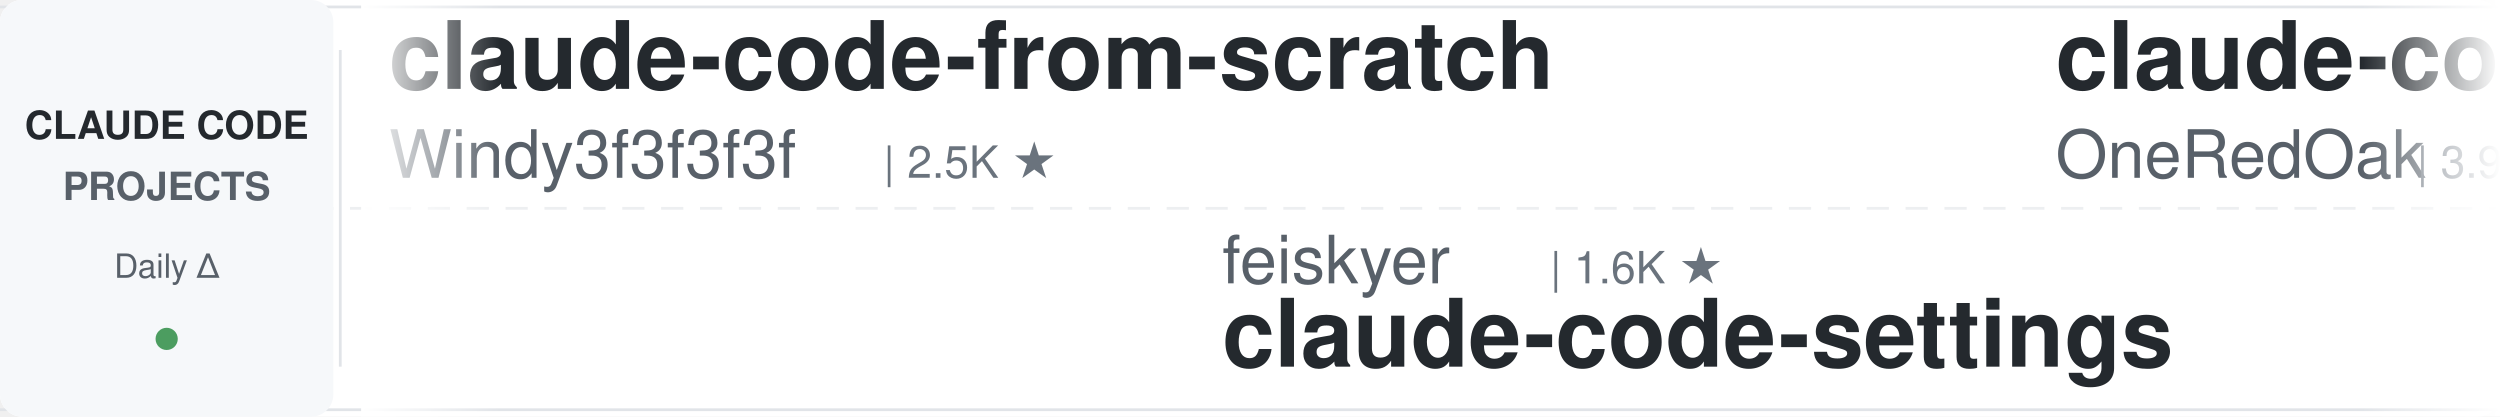
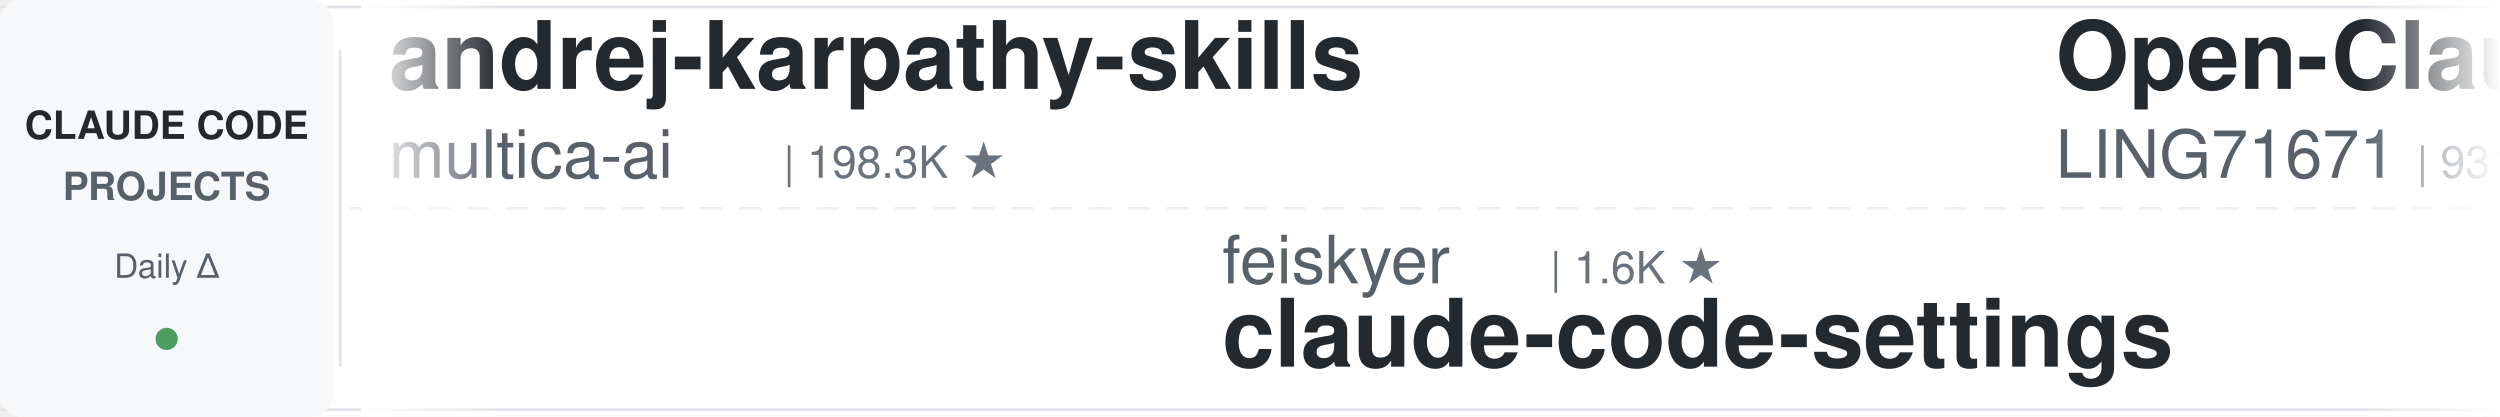
<svg xmlns="http://www.w3.org/2000/svg" width="900" height="150">
  <defs>
    <linearGradient id="leftFade" x1="0%" y1="0%" x2="100%" y2="0%">
      <stop offset="0%" style="stop-color:#ffffff;stop-opacity:1" />
      <stop offset="100%" style="stop-color:#ffffff;stop-opacity:0" />
    </linearGradient>
    <linearGradient id="rightFade" x1="0%" y1="0%" x2="100%" y2="0%">
      <stop offset="0%" style="stop-color:#ffffff;stop-opacity:0" />
      <stop offset="100%" style="stop-color:#ffffff;stop-opacity:1" />
    </linearGradient>
  </defs>
  <rect width="900" height="150" fill="#ffffff" rx="8" />
  <rect x="0" y="2" width="900" height="1" fill="#e1e4e8" />
  <rect x="0" y="147" width="900" height="1" fill="#e1e4e8" />
  <line x1="0" y1="75" x2="900" y2="75" stroke="#e1e4e8" stroke-width="1" stroke-dasharray="8 6" opacity="0.6" />
  <rect x="0" y="0" width="120" height="150" fill="#f6f8fa" rx="8" />
  <text x="60" y="50" font-family="-apple-system, BlinkMacSystemFont, 'Segoe UI', Helvetica, Arial, sans-serif" font-size="14" font-weight="600" fill="#24292e" text-anchor="middle">CLAUDE CODE</text>
  <text x="60" y="72" font-family="-apple-system, BlinkMacSystemFont, 'Segoe UI', Helvetica, Arial, sans-serif" font-size="14" font-weight="600" fill="#586069" text-anchor="middle">PROJECTS</text>
  <text x="60" y="100" font-family="-apple-system, BlinkMacSystemFont, 'Segoe UI', Helvetica, Arial, sans-serif" font-size="12" font-weight="500" fill="#586069" text-anchor="middle">Daily Δ</text>
  <circle cx="60" cy="122" r="4" fill="#22863a" opacity="0.8" />
  <rect x="122" y="18" width="1" height="114" fill="#e1e4e8" />
  <clipPath id="tickerClip">
    <rect x="130" y="0" width="770" height="150" />
  </clipPath>
  <g clip-path="url(#tickerClip)">
    <g id="tickerItems">
      <animateTransform attributeName="transform" attributeType="XML" type="translate" from="0 0" to="-3000 0" dur="54s" repeatCount="indefinite" />
      <g transform="translate(0, 0)">
-         <text x="140" y="32" font-family="-apple-system, BlinkMacSystemFont, 'Segoe UI', Helvetica, Arial, sans-serif" font-size="34" font-weight="600" fill="#24292e">claude-code-from-scratch</text>
-         <text x="140" y="64" font-family="-apple-system, BlinkMacSystemFont, 'Segoe UI', Helvetica, Arial, sans-serif" font-size="24" font-weight="400" fill="#586069">Windy3f3f3f3f</text>
-         <text x="318" y="64" font-family="-apple-system, BlinkMacSystemFont, 'Segoe UI', Helvetica, Arial, sans-serif" font-size="16" font-weight="500" fill="#6a737d">| 2.5K ★</text>
+         <text x="140" y="32" font-family="-apple-system, BlinkMacSystemFont, 'Segoe UI', Helvetica, Arial, sans-serif" font-size="34" font-weight="600" fill="#24292e">andrej-karpathy-skills</text>
+         <text x="140" y="64" font-family="-apple-system, BlinkMacSystemFont, 'Segoe UI', Helvetica, Arial, sans-serif" font-size="24" font-weight="400" fill="#586069">multica-ai</text>
+         <text x="282" y="64" font-family="-apple-system, BlinkMacSystemFont, 'Segoe UI', Helvetica, Arial, sans-serif" font-size="16" font-weight="500" fill="#6a737d">| 198.3K ★</text>
      </g>
      <g transform="translate(300, 0)">
        <text x="140" y="102" font-family="-apple-system, BlinkMacSystemFont, 'Segoe UI', Helvetica, Arial, sans-serif" font-size="24" font-weight="400" fill="#586069">feiskyer</text>
        <text x="258" y="102" font-family="-apple-system, BlinkMacSystemFont, 'Segoe UI', Helvetica, Arial, sans-serif" font-size="16" font-weight="500" fill="#6a737d">| 1.6K ★</text>
        <text x="140" y="132" font-family="-apple-system, BlinkMacSystemFont, 'Segoe UI', Helvetica, Arial, sans-serif" font-size="34" font-weight="600" fill="#24292e">claude-code-settings</text>
      </g>
      <g transform="translate(600, 0)">
-         <text x="140" y="32" font-family="-apple-system, BlinkMacSystemFont, 'Segoe UI', Helvetica, Arial, sans-serif" font-size="34" font-weight="600" fill="#24292e">claude-code-workflows</text>
-         <text x="140" y="64" font-family="-apple-system, BlinkMacSystemFont, 'Segoe UI', Helvetica, Arial, sans-serif" font-size="24" font-weight="400" fill="#586069">OneRedOak</text>
-         <text x="270" y="64" font-family="-apple-system, BlinkMacSystemFont, 'Segoe UI', Helvetica, Arial, sans-serif" font-size="16" font-weight="500" fill="#6a737d">| 3.9K ★</text>
+         <text x="140" y="32" font-family="-apple-system, BlinkMacSystemFont, 'Segoe UI', Helvetica, Arial, sans-serif" font-size="34" font-weight="600" fill="#24292e">Open-ClaudeCode</text>
+         <text x="140" y="64" font-family="-apple-system, BlinkMacSystemFont, 'Segoe UI', Helvetica, Arial, sans-serif" font-size="24" font-weight="400" fill="#586069">LING71671</text>
+         <text x="270" y="64" font-family="-apple-system, BlinkMacSystemFont, 'Segoe UI', Helvetica, Arial, sans-serif" font-size="16" font-weight="500" fill="#6a737d">| 931 ★</text>
      </g>
      <g transform="translate(900, 0)">
-         <text x="140" y="102" font-family="-apple-system, BlinkMacSystemFont, 'Segoe UI', Helvetica, Arial, sans-serif" font-size="24" font-weight="400" fill="#586069">ponponon</text>
-         <text x="258" y="102" font-family="-apple-system, BlinkMacSystemFont, 'Segoe UI', Helvetica, Arial, sans-serif" font-size="16" font-weight="500" fill="#6a737d">| 2.3K ★</text>
-         <text x="140" y="132" font-family="-apple-system, BlinkMacSystemFont, 'Segoe UI', Helvetica, Arial, sans-serif" font-size="34" font-weight="600" fill="#24292e">claude_code_src</text>
+         <text x="140" y="102" font-family="-apple-system, BlinkMacSystemFont, 'Segoe UI', Helvetica, Arial, sans-serif" font-size="24" font-weight="400" fill="#586069">daymade</text>
+         <text x="246" y="102" font-family="-apple-system, BlinkMacSystemFont, 'Segoe UI', Helvetica, Arial, sans-serif" font-size="16" font-weight="500" fill="#6a737d">| 1.3K ★</text>
+         <text x="140" y="132" font-family="-apple-system, BlinkMacSystemFont, 'Segoe UI', Helvetica, Arial, sans-serif" font-size="34" font-weight="600" fill="#24292e">claude-code-skills</text>
      </g>
      <g transform="translate(1200, 0)">
-         <text x="140" y="32" font-family="-apple-system, BlinkMacSystemFont, 'Segoe UI', Helvetica, Arial, sans-serif" font-size="34" font-weight="600" fill="#24292e">claude-code-system-promp...</text>
-         <text x="140" y="64" font-family="-apple-system, BlinkMacSystemFont, 'Segoe UI', Helvetica, Arial, sans-serif" font-size="24" font-weight="400" fill="#586069">Piebald-AI</text>
-         <text x="282" y="64" font-family="-apple-system, BlinkMacSystemFont, 'Segoe UI', Helvetica, Arial, sans-serif" font-size="16" font-weight="500" fill="#6a737d">| 12.1K ★</text>
+         <text x="140" y="32" font-family="-apple-system, BlinkMacSystemFont, 'Segoe UI', Helvetica, Arial, sans-serif" font-size="34" font-weight="600" fill="#24292e">claude-howto</text>
+         <text x="140" y="64" font-family="-apple-system, BlinkMacSystemFont, 'Segoe UI', Helvetica, Arial, sans-serif" font-size="24" font-weight="400" fill="#586069">luongnv89</text>
+         <text x="270" y="64" font-family="-apple-system, BlinkMacSystemFont, 'Segoe UI', Helvetica, Arial, sans-serif" font-size="16" font-weight="500" fill="#6a737d">| 40.7K ★</text>
      </g>
      <g transform="translate(1500, 0)">
-         <text x="140" y="102" font-family="-apple-system, BlinkMacSystemFont, 'Segoe UI', Helvetica, Arial, sans-serif" font-size="24" font-weight="400" fill="#586069">lintsinghua</text>
-         <text x="294" y="102" font-family="-apple-system, BlinkMacSystemFont, 'Segoe UI', Helvetica, Arial, sans-serif" font-size="16" font-weight="500" fill="#6a737d">| 4.0K ★</text>
-         <text x="140" y="132" font-family="-apple-system, BlinkMacSystemFont, 'Segoe UI', Helvetica, Arial, sans-serif" font-size="34" font-weight="600" fill="#24292e">claude-code-book</text>
+         <text x="140" y="102" font-family="-apple-system, BlinkMacSystemFont, 'Segoe UI', Helvetica, Arial, sans-serif" font-size="24" font-weight="400" fill="#586069">anthropics</text>
+         <text x="282" y="102" font-family="-apple-system, BlinkMacSystemFont, 'Segoe UI', Helvetica, Arial, sans-serif" font-size="16" font-weight="500" fill="#6a737d">| 5.7K ★</text>
+         <text x="140" y="132" font-family="-apple-system, BlinkMacSystemFont, 'Segoe UI', Helvetica, Arial, sans-serif" font-size="34" font-weight="600" fill="#24292e">claude-code-security-rev...</text>
      </g>
      <g transform="translate(1800, 0)">
-         <text x="140" y="32" font-family="-apple-system, BlinkMacSystemFont, 'Segoe UI', Helvetica, Arial, sans-serif" font-size="34" font-weight="600" fill="#24292e">claude-code-prompts</text>
-         <text x="140" y="64" font-family="-apple-system, BlinkMacSystemFont, 'Segoe UI', Helvetica, Arial, sans-serif" font-size="24" font-weight="400" fill="#586069">repowise-dev</text>
-         <text x="306" y="64" font-family="-apple-system, BlinkMacSystemFont, 'Segoe UI', Helvetica, Arial, sans-serif" font-size="16" font-weight="500" fill="#6a737d">| 1.2K ★</text>
+         <text x="140" y="32" font-family="-apple-system, BlinkMacSystemFont, 'Segoe UI', Helvetica, Arial, sans-serif" font-size="34" font-weight="600" fill="#24292e">claude-coder</text>
+         <text x="140" y="64" font-family="-apple-system, BlinkMacSystemFont, 'Segoe UI', Helvetica, Arial, sans-serif" font-size="24" font-weight="400" fill="#586069">kodu-ai</text>
+         <text x="246" y="64" font-family="-apple-system, BlinkMacSystemFont, 'Segoe UI', Helvetica, Arial, sans-serif" font-size="16" font-weight="500" fill="#6a737d">| 5.2K ★</text>
      </g>
      <g transform="translate(2100, 0)">
-         <text x="140" y="102" font-family="-apple-system, BlinkMacSystemFont, 'Segoe UI', Helvetica, Arial, sans-serif" font-size="24" font-weight="400" fill="#586069">luongnv89</text>
-         <text x="270" y="102" font-family="-apple-system, BlinkMacSystemFont, 'Segoe UI', Helvetica, Arial, sans-serif" font-size="16" font-weight="500" fill="#6a737d">| 40.7K ★</text>
-         <text x="140" y="132" font-family="-apple-system, BlinkMacSystemFont, 'Segoe UI', Helvetica, Arial, sans-serif" font-size="34" font-weight="600" fill="#24292e">claude-howto</text>
-       </g>
-       <g transform="translate(2400, 0)">
-         <text x="140" y="32" font-family="-apple-system, BlinkMacSystemFont, 'Segoe UI', Helvetica, Arial, sans-serif" font-size="34" font-weight="600" fill="#24292e">claude-code-plugins-plus...</text>
-         <text x="140" y="64" font-family="-apple-system, BlinkMacSystemFont, 'Segoe UI', Helvetica, Arial, sans-serif" font-size="24" font-weight="400" fill="#586069">jeremylongshore</text>
-         <text x="342" y="64" font-family="-apple-system, BlinkMacSystemFont, 'Segoe UI', Helvetica, Arial, sans-serif" font-size="16" font-weight="500" fill="#6a737d">| 2.6K ★</text>
-       </g>
-       <g transform="translate(2700, 0)">
        <text x="140" y="102" font-family="-apple-system, BlinkMacSystemFont, 'Segoe UI', Helvetica, Arial, sans-serif" font-size="24" font-weight="400" fill="#586069">VILA-Lab</text>
        <text x="258" y="102" font-family="-apple-system, BlinkMacSystemFont, 'Segoe UI', Helvetica, Arial, sans-serif" font-size="16" font-weight="500" fill="#6a737d">| 2.0K ★</text>
        <text x="140" y="132" font-family="-apple-system, BlinkMacSystemFont, 'Segoe UI', Helvetica, Arial, sans-serif" font-size="34" font-weight="600" fill="#24292e">Dive-into-Claude-Code</text>
      </g>
+       <g transform="translate(2400, 0)">
+         <text x="140" y="32" font-family="-apple-system, BlinkMacSystemFont, 'Segoe UI', Helvetica, Arial, sans-serif" font-size="34" font-weight="600" fill="#24292e">oh-my-claudecode</text>
+         <text x="140" y="64" font-family="-apple-system, BlinkMacSystemFont, 'Segoe UI', Helvetica, Arial, sans-serif" font-size="24" font-weight="400" fill="#586069">Yeachan-Heo</text>
+         <text x="294" y="64" font-family="-apple-system, BlinkMacSystemFont, 'Segoe UI', Helvetica, Arial, sans-serif" font-size="16" font-weight="500" fill="#6a737d">| 38.2K ★</text>
+       </g>
+       <g transform="translate(2700, 0)">
+         <text x="140" y="102" font-family="-apple-system, BlinkMacSystemFont, 'Segoe UI', Helvetica, Arial, sans-serif" font-size="24" font-weight="400" fill="#586069">SeemSeam</text>
+         <text x="258" y="102" font-family="-apple-system, BlinkMacSystemFont, 'Segoe UI', Helvetica, Arial, sans-serif" font-size="16" font-weight="500" fill="#6a737d">| 3.3K ★</text>
+         <text x="140" y="132" font-family="-apple-system, BlinkMacSystemFont, 'Segoe UI', Helvetica, Arial, sans-serif" font-size="34" font-weight="600" fill="#24292e">claude_codex_bridge</text>
+       </g>
      <g transform="translate(3000, 0)">
-         <text x="140" y="32" font-family="-apple-system, BlinkMacSystemFont, 'Segoe UI', Helvetica, Arial, sans-serif" font-size="34" font-weight="600" fill="#24292e">claude-code-from-scratch</text>
-         <text x="140" y="64" font-family="-apple-system, BlinkMacSystemFont, 'Segoe UI', Helvetica, Arial, sans-serif" font-size="24" font-weight="400" fill="#586069">Windy3f3f3f3f</text>
-         <text x="318" y="64" font-family="-apple-system, BlinkMacSystemFont, 'Segoe UI', Helvetica, Arial, sans-serif" font-size="16" font-weight="500" fill="#6a737d">| 2.5K ★</text>
+         <text x="140" y="32" font-family="-apple-system, BlinkMacSystemFont, 'Segoe UI', Helvetica, Arial, sans-serif" font-size="34" font-weight="600" fill="#24292e">andrej-karpathy-skills</text>
+         <text x="140" y="64" font-family="-apple-system, BlinkMacSystemFont, 'Segoe UI', Helvetica, Arial, sans-serif" font-size="24" font-weight="400" fill="#586069">multica-ai</text>
+         <text x="282" y="64" font-family="-apple-system, BlinkMacSystemFont, 'Segoe UI', Helvetica, Arial, sans-serif" font-size="16" font-weight="500" fill="#6a737d">| 198.3K ★</text>
      </g>
      <g transform="translate(3300, 0)">
        <text x="140" y="102" font-family="-apple-system, BlinkMacSystemFont, 'Segoe UI', Helvetica, Arial, sans-serif" font-size="24" font-weight="400" fill="#586069">feiskyer</text>
        <text x="258" y="102" font-family="-apple-system, BlinkMacSystemFont, 'Segoe UI', Helvetica, Arial, sans-serif" font-size="16" font-weight="500" fill="#6a737d">| 1.6K ★</text>
        <text x="140" y="132" font-family="-apple-system, BlinkMacSystemFont, 'Segoe UI', Helvetica, Arial, sans-serif" font-size="34" font-weight="600" fill="#24292e">claude-code-settings</text>
      </g>
      <g transform="translate(3600, 0)">
-         <text x="140" y="32" font-family="-apple-system, BlinkMacSystemFont, 'Segoe UI', Helvetica, Arial, sans-serif" font-size="34" font-weight="600" fill="#24292e">claude-code-workflows</text>
-         <text x="140" y="64" font-family="-apple-system, BlinkMacSystemFont, 'Segoe UI', Helvetica, Arial, sans-serif" font-size="24" font-weight="400" fill="#586069">OneRedOak</text>
-         <text x="270" y="64" font-family="-apple-system, BlinkMacSystemFont, 'Segoe UI', Helvetica, Arial, sans-serif" font-size="16" font-weight="500" fill="#6a737d">| 3.9K ★</text>
+         <text x="140" y="32" font-family="-apple-system, BlinkMacSystemFont, 'Segoe UI', Helvetica, Arial, sans-serif" font-size="34" font-weight="600" fill="#24292e">Open-ClaudeCode</text>
+         <text x="140" y="64" font-family="-apple-system, BlinkMacSystemFont, 'Segoe UI', Helvetica, Arial, sans-serif" font-size="24" font-weight="400" fill="#586069">LING71671</text>
+         <text x="270" y="64" font-family="-apple-system, BlinkMacSystemFont, 'Segoe UI', Helvetica, Arial, sans-serif" font-size="16" font-weight="500" fill="#6a737d">| 931 ★</text>
      </g>
      <g transform="translate(3900, 0)">
-         <text x="140" y="102" font-family="-apple-system, BlinkMacSystemFont, 'Segoe UI', Helvetica, Arial, sans-serif" font-size="24" font-weight="400" fill="#586069">ponponon</text>
-         <text x="258" y="102" font-family="-apple-system, BlinkMacSystemFont, 'Segoe UI', Helvetica, Arial, sans-serif" font-size="16" font-weight="500" fill="#6a737d">| 2.3K ★</text>
-         <text x="140" y="132" font-family="-apple-system, BlinkMacSystemFont, 'Segoe UI', Helvetica, Arial, sans-serif" font-size="34" font-weight="600" fill="#24292e">claude_code_src</text>
+         <text x="140" y="102" font-family="-apple-system, BlinkMacSystemFont, 'Segoe UI', Helvetica, Arial, sans-serif" font-size="24" font-weight="400" fill="#586069">daymade</text>
+         <text x="246" y="102" font-family="-apple-system, BlinkMacSystemFont, 'Segoe UI', Helvetica, Arial, sans-serif" font-size="16" font-weight="500" fill="#6a737d">| 1.3K ★</text>
+         <text x="140" y="132" font-family="-apple-system, BlinkMacSystemFont, 'Segoe UI', Helvetica, Arial, sans-serif" font-size="34" font-weight="600" fill="#24292e">claude-code-skills</text>
      </g>
    </g>
  </g>
  <rect x="130" y="0" width="50" height="150" fill="url(#leftFade)" />
  <rect x="850" y="0" width="50" height="150" fill="url(#rightFade)" />
</svg>
